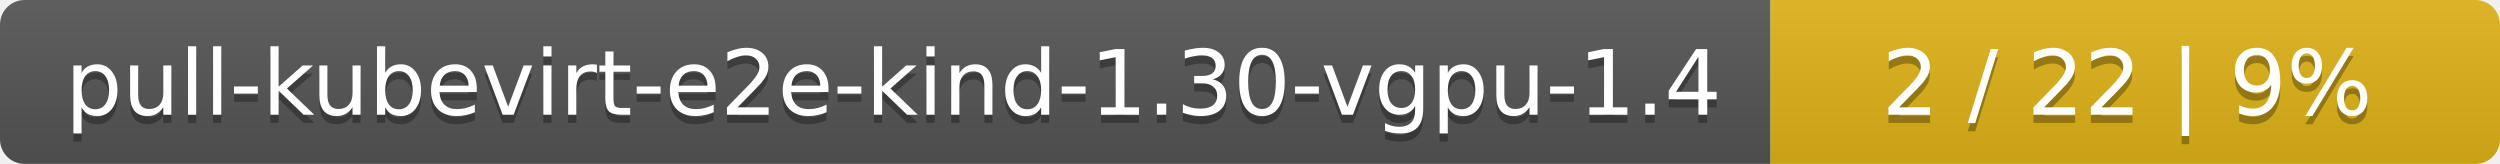
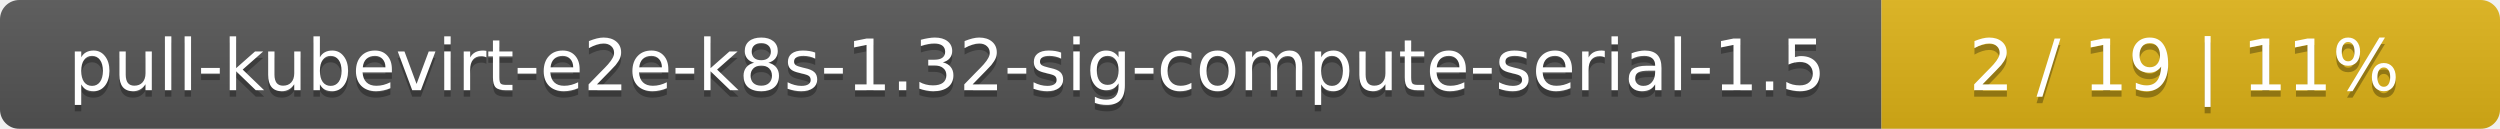
- <svg xmlns="http://www.w3.org/2000/svg" width="305" height="20">
+ <svg xmlns="http://www.w3.org/2000/svg" width="388" height="20">
  <linearGradient id="smooth" x2="0" y2="100%">
    <stop offset="0" stop-color="#bbb" stop-opacity=".1" />
    <stop offset="1" stop-opacity=".1" />
  </linearGradient>
  <mask id="round">
-     <rect width="305" height="20" rx="3" fill="#fff" />
+     <rect width="388" height="20" rx="3" fill="#fff" />
  </mask>
  <g mask="url(#round)">
-     <rect width="216" height="20" fill="#555" />
-     <rect x="216" width="89" height="20" fill="#dfb317" />
-     <rect width="305" height="20" fill="url(#smooth)" />
+     <rect width="292" height="20" fill="#555" />
+     <rect x="292" width="96" height="20" fill="#dfb317" />
+     <rect width="388" height="20" fill="url(#smooth)" />
  </g>
  <g fill="#fff" text-anchor="middle" font-family="DejaVu Sans,Verdana,Geneva,sans-serif" font-size="11">
-     <text x="109" y="15" fill="#010101" fill-opacity=".3">pull-kubevirt-e2e-kind-1.30-vgpu-1.4</text>
-     <text x="109" y="14">pull-kubevirt-e2e-kind-1.30-vgpu-1.4</text>
-     <text x="259.5" y="15" fill="#010101" fill-opacity=".3">2 / 22    |    9%</text>
-     <text x="259.5" y="14">2 / 22    |    9%</text>
+     <text x="147" y="15" fill="#010101" fill-opacity=".3">pull-kubevirt-e2e-k8s-1.32-sig-compute-serial-1.5</text>
+     <text x="147" y="14">pull-kubevirt-e2e-k8s-1.32-sig-compute-serial-1.5</text>
+     <text x="339" y="15" fill="#010101" fill-opacity=".3">2 / 19    |    11%</text>
+     <text x="339" y="14">2 / 19    |    11%</text>
  </g>
</svg>
